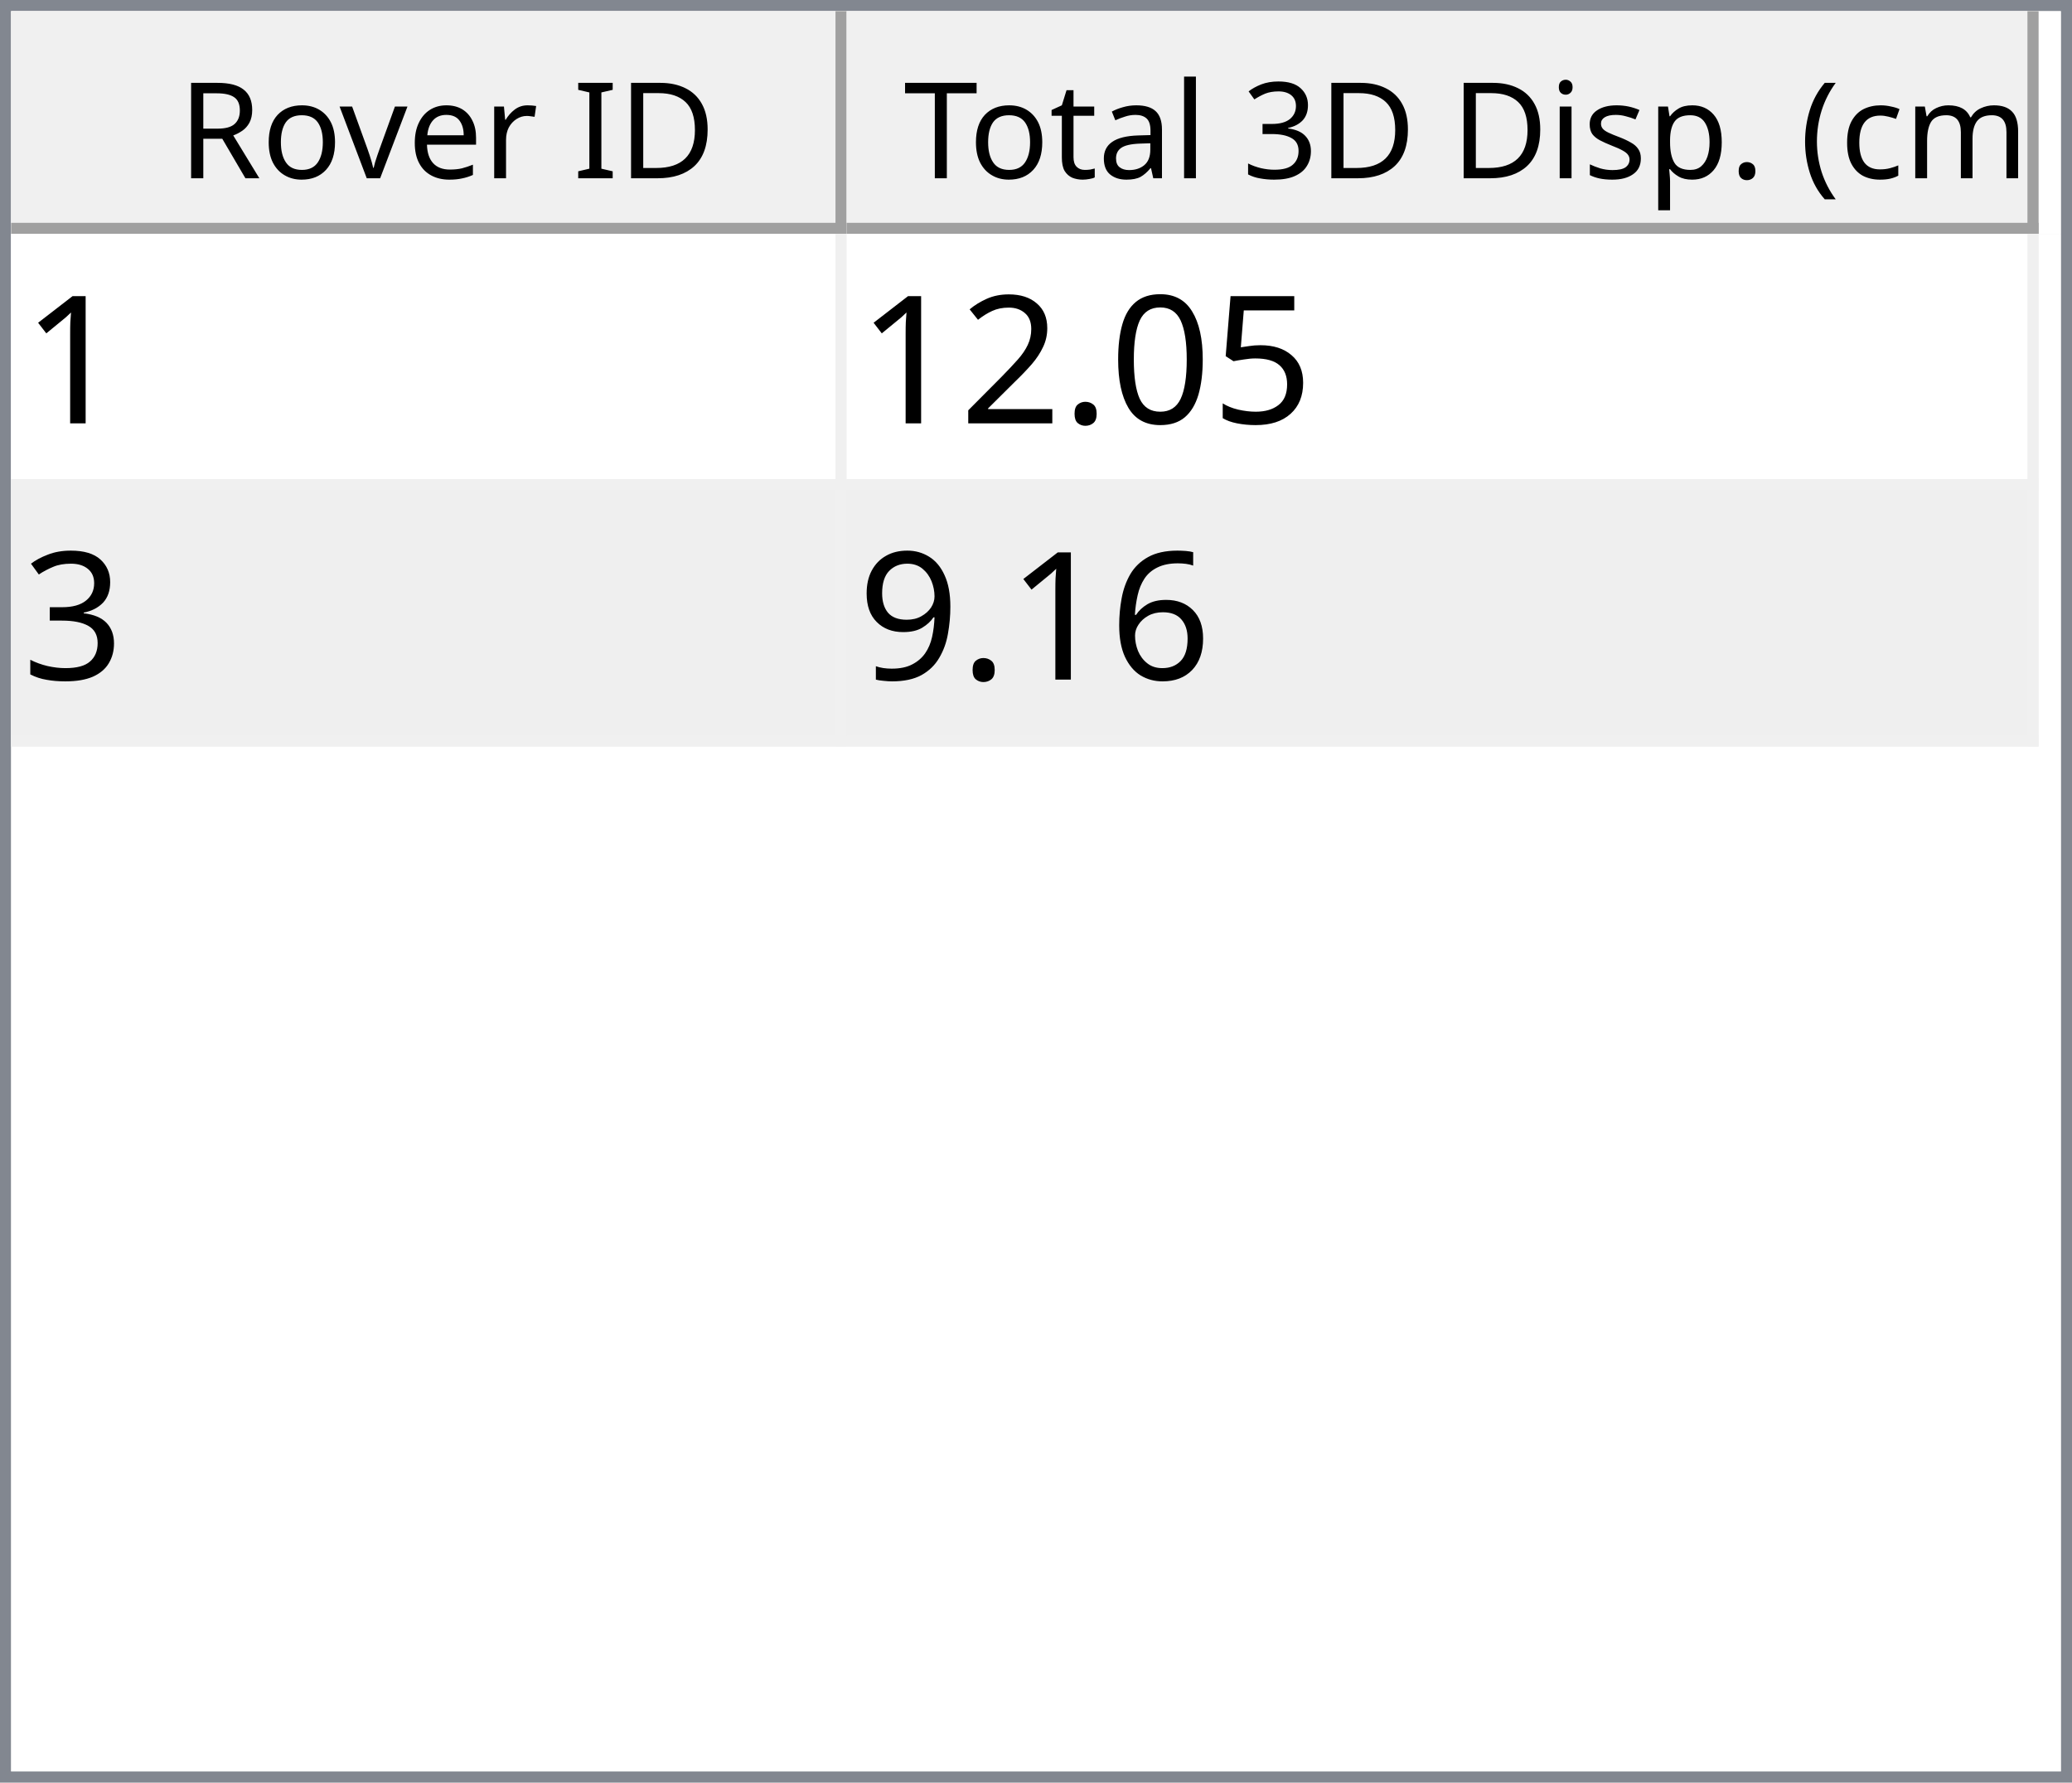
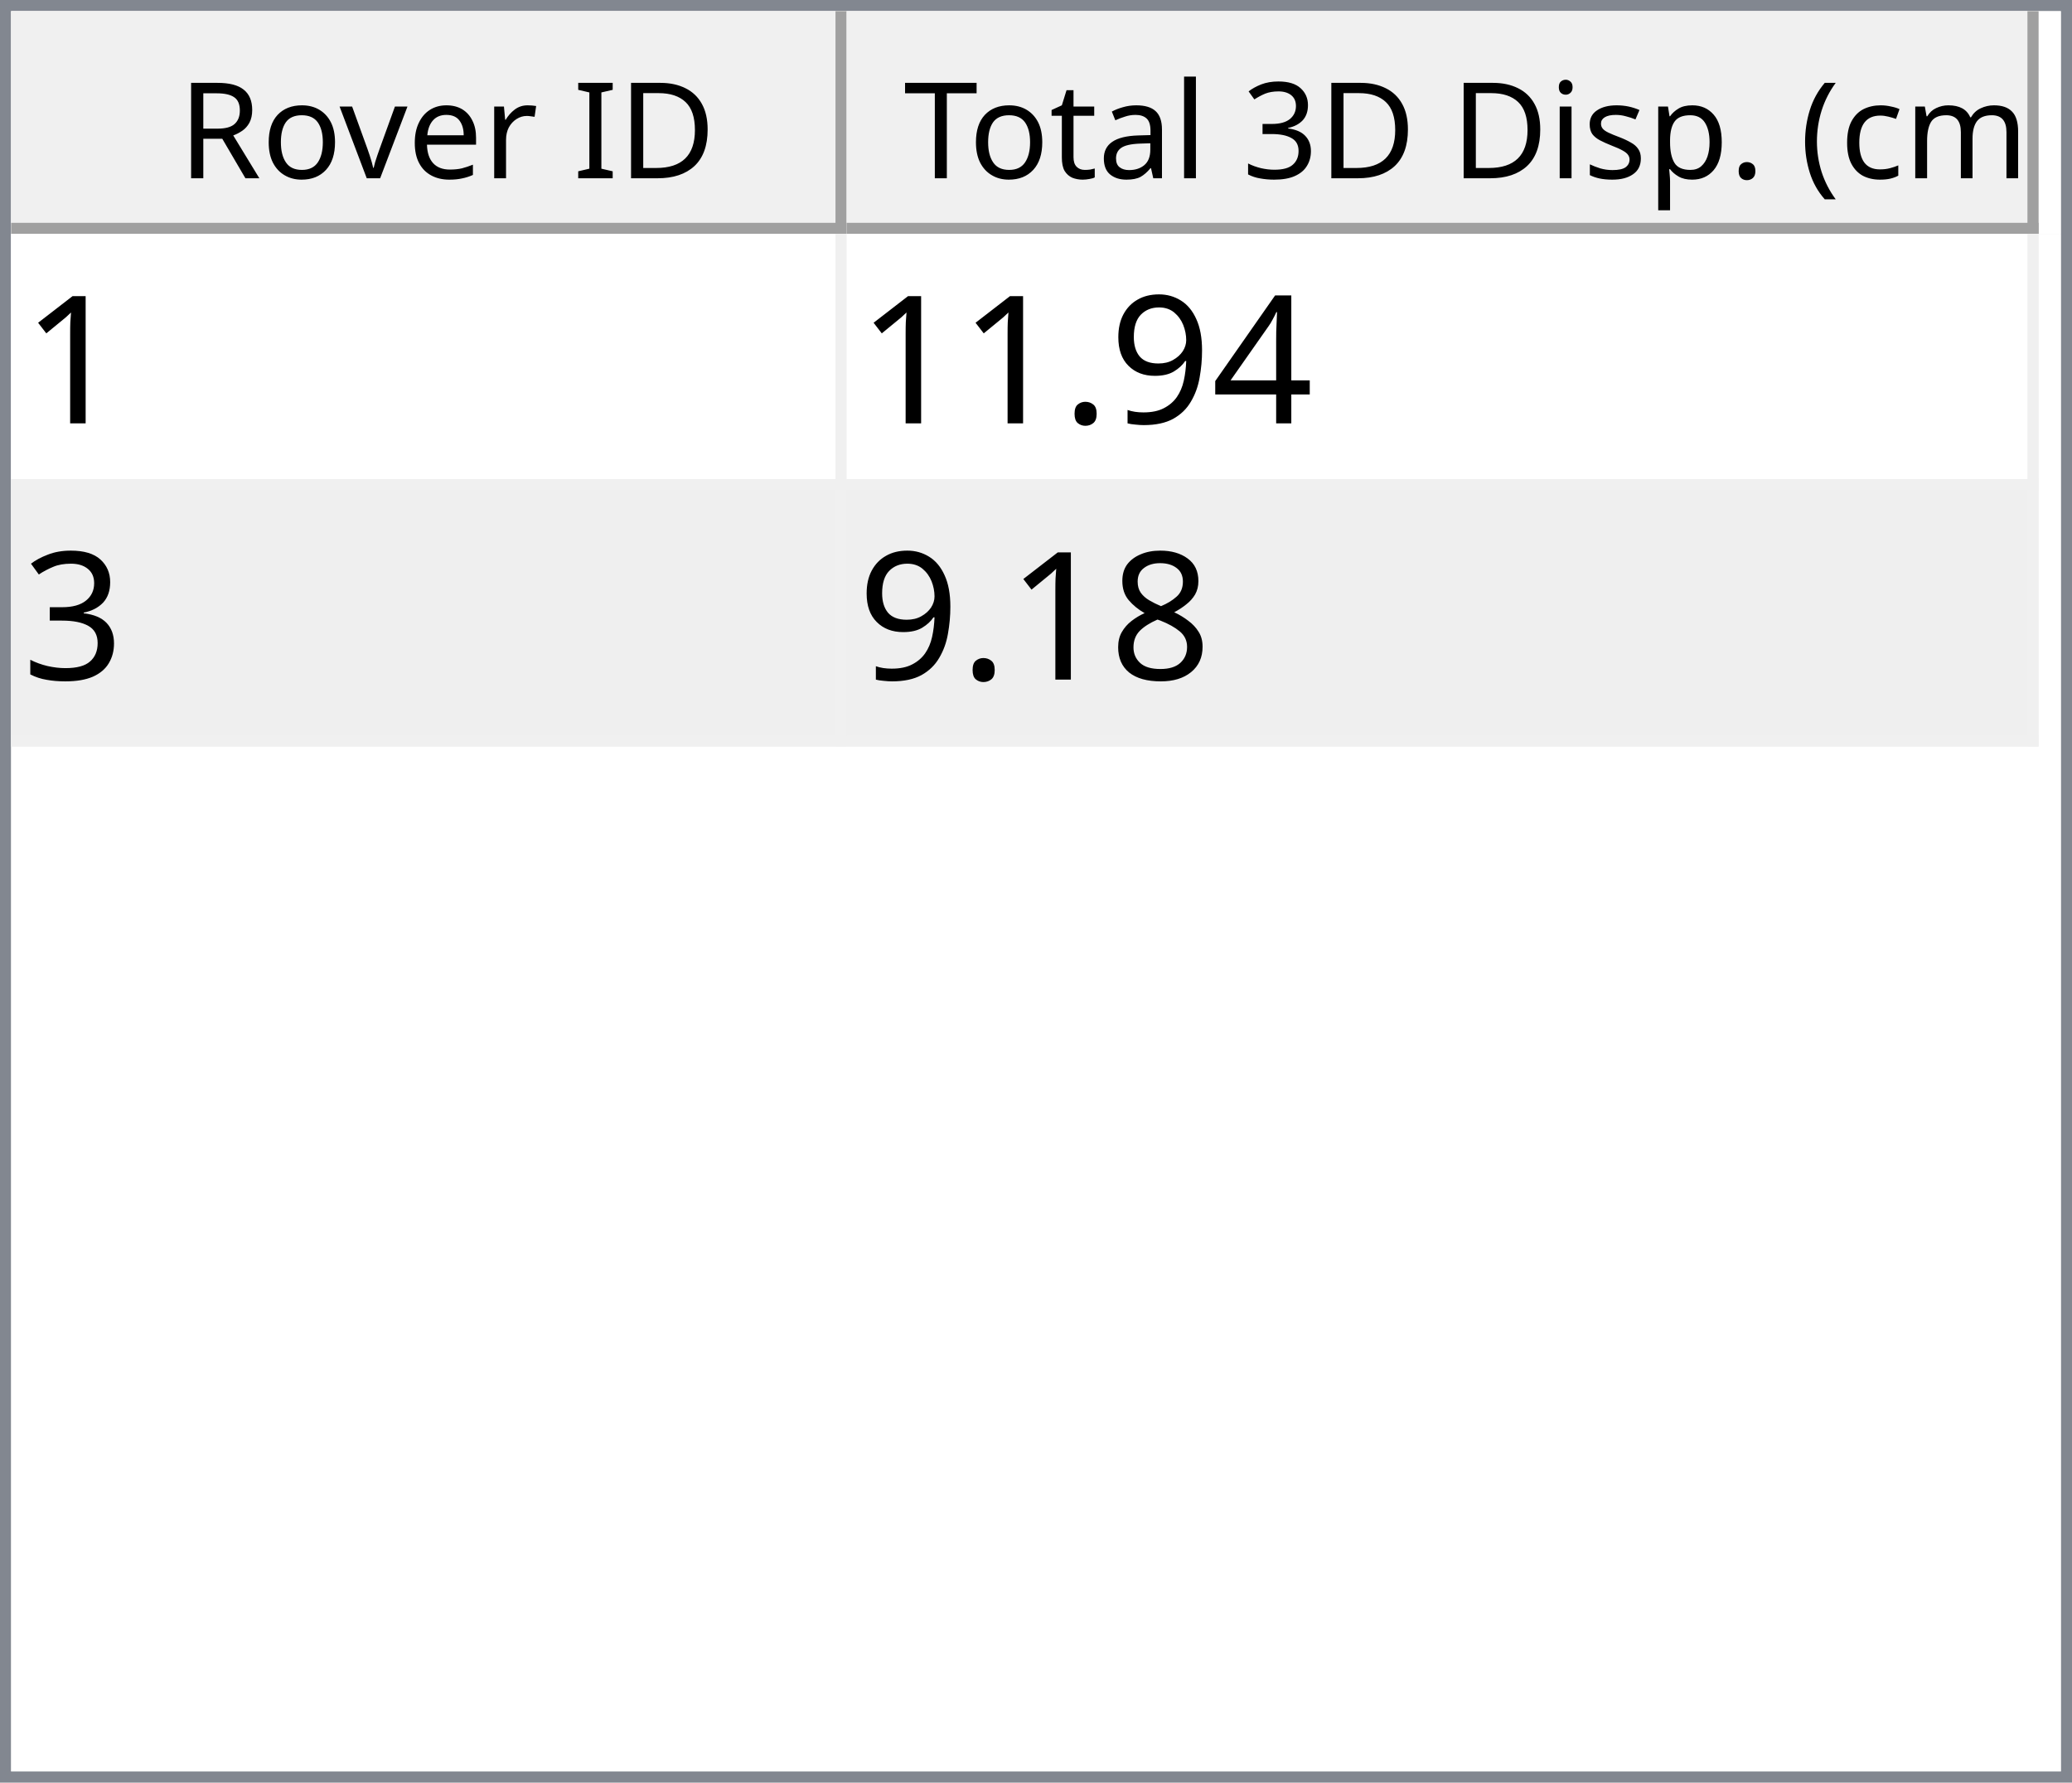
<svg xmlns="http://www.w3.org/2000/svg" style="fill-opacity:1; color-rendering:auto; color-interpolation:auto; text-rendering:auto; stroke:black; stroke-linecap:square; stroke-miterlimit:10; shape-rendering:auto; stroke-opacity:1; fill:black; stroke-dasharray:none; font-weight:normal; stroke-width:1; font-family:'Dialog'; font-style:normal; stroke-linejoin:miter; font-size:12px; stroke-dashoffset:0; image-rendering:auto;" width="186" height="160">
  <defs id="genericDefs" />
  <g>
    <defs id="defs1">
      <clipPath clipPathUnits="userSpaceOnUse" id="clipPath1">
        <path d="M0 0 L186 0 L186 160 L0 160 L0 0 Z" />
      </clipPath>
      <clipPath clipPathUnits="userSpaceOnUse" id="clipPath2">
        <path d="M0 0 L0 160 L186 160 L186 0 Z" />
      </clipPath>
      <clipPath clipPathUnits="userSpaceOnUse" id="clipPath3">
        <path d="M0 0 L0 20 L184 20 L184 0 Z" />
      </clipPath>
      <clipPath clipPathUnits="userSpaceOnUse" id="clipPath4">
        <path d="M0 0 L0 20 L75 20 L75 0 Z" />
      </clipPath>
      <clipPath clipPathUnits="userSpaceOnUse" id="clipPath5">
        <path d="M1 1 L1 19 L74 19 L74 1 Z" />
      </clipPath>
      <clipPath clipPathUnits="userSpaceOnUse" id="clipPath6">
        <path d="M0 0 L0 18 L73 18 L73 0 Z" />
      </clipPath>
      <clipPath clipPathUnits="userSpaceOnUse" id="clipPath7">
        <path d="M-0.5 -0.5 L-0.5 19.5 L74.5 19.5 L74.5 -0.5 Z" />
      </clipPath>
      <clipPath clipPathUnits="userSpaceOnUse" id="clipPath8">
        <path d="M0 0 L0 20 L107 20 L107 0 Z" />
      </clipPath>
      <clipPath clipPathUnits="userSpaceOnUse" id="clipPath9">
        <path d="M1 1 L1 19 L106 19 L106 1 Z" />
      </clipPath>
      <clipPath clipPathUnits="userSpaceOnUse" id="clipPath10">
        <path d="M0 0 L0 18 L105 18 L105 0 Z" />
      </clipPath>
      <clipPath clipPathUnits="userSpaceOnUse" id="clipPath11">
        <path d="M-0.5 -0.5 L-0.5 19.5 L106.5 19.5 L106.5 -0.5 Z" />
      </clipPath>
      <clipPath clipPathUnits="userSpaceOnUse" id="clipPath12">
        <path d="M0 0 L0 138 L184 138 L184 0 Z" />
      </clipPath>
      <clipPath clipPathUnits="userSpaceOnUse" id="clipPath13">
        <path d="M0 0 L0 46 L182 46 L182 0 Z" />
      </clipPath>
      <clipPath clipPathUnits="userSpaceOnUse" id="clipPath14">
        <path d="M-0.5 -0.5 L-0.5 45.5 L181.5 45.5 L181.5 -0.5 Z" />
      </clipPath>
      <clipPath clipPathUnits="userSpaceOnUse" id="clipPath15">
        <path d="M0 0 L0 22 L74 22 L74 0 Z" />
      </clipPath>
      <clipPath clipPathUnits="userSpaceOnUse" id="clipPath16">
        <path d="M0 0 L0 22 L106 22 L106 0 Z" />
      </clipPath>
      <font horiz-adv-x="64.551" id="font1">
        <font-face ascent="107.91" descent="25.098" units-per-em="100" style="font-style:normal; font-family:Segoe UI; font-weight:normal;" />
        <missing-glyph horiz-adv-x="64.551" d="M8.109 0 L8.109 68.266 L56.453 68.266 L56.453 0 L8.109 0 ZM15.328 7.234 L49.219 7.234 L49.219 61.031 L15.328 61.031 L15.328 7.234 Z" />
        <glyph unicode="D" horiz-adv-x="70.117" d="M9.188 0 L9.188 70.016 L28.516 70.016 Q65.531 70.016 65.531 35.891 Q65.531 19.672 55.25 9.836 Q44.969 0 27.734 0 L9.188 0 ZM17.391 62.594 L17.391 7.422 L27.828 7.422 Q41.609 7.422 49.273 14.797 Q56.938 22.172 56.938 35.688 Q56.938 62.594 28.328 62.594 L17.391 62.594 Z" />
        <glyph unicode="I" horiz-adv-x="26.611" d="M17.391 0 L9.188 0 L9.188 70.016 L17.391 70.016 L17.391 0 Z" />
        <glyph unicode=" " horiz-adv-x="27.393" d="" />
        <glyph unicode="r" horiz-adv-x="34.766" d="M34.188 41.891 Q32.078 43.5 28.125 43.5 Q23 43.5 19.555 38.672 Q16.109 33.844 16.109 25.484 L16.109 0 L8.109 0 L8.109 50 L16.109 50 L16.109 39.703 L16.312 39.703 Q18.016 44.969 21.531 47.922 Q25.047 50.875 29.391 50.875 Q32.516 50.875 34.188 50.203 L34.188 41.891 Z" />
        <glyph unicode="e" horiz-adv-x="52.295" d="M48.297 23 L12.984 23 Q13.188 14.656 17.484 10.109 Q21.781 5.562 29.297 5.562 Q37.75 5.562 44.828 11.141 L44.828 3.609 Q38.234 -1.172 27.391 -1.172 Q16.797 -1.172 10.742 5.641 Q4.688 12.453 4.688 24.812 Q4.688 36.469 11.305 43.82 Q17.922 51.172 27.734 51.172 Q37.547 51.172 42.922 44.828 Q48.297 38.484 48.297 27.203 L48.297 23 ZM40.094 29.781 Q40.047 36.719 36.75 40.578 Q33.453 44.438 27.594 44.438 Q21.922 44.438 17.969 40.383 Q14.016 36.328 13.094 29.781 L40.094 29.781 Z" />
        <glyph unicode="v" horiz-adv-x="47.9" d="M47.406 50 L27.484 0 L19.625 0 L0.688 50 L9.469 50 L22.172 13.672 Q23.578 9.672 23.922 6.688 L24.125 6.688 Q24.609 10.453 25.688 13.484 L38.969 50 L47.406 50 Z" />
        <glyph unicode="o" horiz-adv-x="58.594" d="M29 -1.172 Q17.922 -1.172 11.305 5.836 Q4.688 12.844 4.688 24.422 Q4.688 37.016 11.57 44.094 Q18.453 51.172 30.172 51.172 Q41.359 51.172 47.633 44.289 Q53.906 37.406 53.906 25.203 Q53.906 13.234 47.141 6.031 Q40.375 -1.172 29 -1.172 ZM29.594 44.438 Q21.875 44.438 17.383 39.188 Q12.891 33.938 12.891 24.703 Q12.891 15.828 17.43 10.695 Q21.969 5.562 29.594 5.562 Q37.359 5.562 41.531 10.594 Q45.703 15.625 45.703 24.906 Q45.703 34.281 41.531 39.359 Q37.359 44.438 29.594 44.438 Z" />
        <glyph unicode="R" horiz-adv-x="59.814" d="M59.375 0 L49.609 0 L37.891 19.625 Q36.281 22.359 34.766 24.289 Q33.25 26.219 31.664 27.438 Q30.078 28.656 28.25 29.219 Q26.422 29.781 24.125 29.781 L17.391 29.781 L17.391 0 L9.188 0 L9.188 70.016 L30.078 70.016 Q34.672 70.016 38.555 68.867 Q42.438 67.719 45.289 65.375 Q48.141 63.031 49.758 59.547 Q51.375 56.062 51.375 51.375 Q51.375 47.703 50.273 44.656 Q49.172 41.609 47.148 39.211 Q45.125 36.812 42.266 35.133 Q39.406 33.453 35.844 32.516 L35.844 32.328 Q37.594 31.547 38.891 30.547 Q40.188 29.547 41.359 28.18 Q42.531 26.812 43.68 25.078 Q44.828 23.344 46.234 21.047 L59.375 0 ZM17.391 62.594 L17.391 37.203 L28.516 37.203 Q31.594 37.203 34.203 38.133 Q36.812 39.062 38.719 40.797 Q40.625 42.531 41.703 45.047 Q42.781 47.562 42.781 50.688 Q42.781 56.297 39.141 59.445 Q35.5 62.594 28.609 62.594 L17.391 62.594 Z" />
        <glyph unicode=")" horiz-adv-x="30.176" d="M8.297 -15.922 L1.172 -15.922 Q16.406 2.344 16.406 26.812 Q16.406 51.469 1.078 70.016 L8.297 70.016 Q23.531 52.156 23.531 26.703 Q23.531 1.375 8.297 -15.922 Z" />
        <glyph unicode="m" horiz-adv-x="86.133" d="M79.109 0 L71.094 0 L71.094 28.719 Q71.094 37.016 68.531 40.727 Q65.969 44.438 59.906 44.438 Q54.781 44.438 51.195 39.75 Q47.609 35.062 47.609 28.516 L47.609 0 L39.594 0 L39.594 29.688 Q39.594 44.438 28.219 44.438 Q22.953 44.438 19.531 40.016 Q16.109 35.594 16.109 28.516 L16.109 0 L8.109 0 L8.109 50 L16.109 50 L16.109 42.094 L16.312 42.094 Q21.625 51.172 31.844 51.172 Q36.969 51.172 40.773 48.312 Q44.578 45.453 46 40.828 Q51.562 51.172 62.594 51.172 Q79.109 51.172 79.109 30.812 L79.109 0 Z" />
        <glyph unicode="c" horiz-adv-x="46.191" d="M42.188 2.297 Q36.422 -1.172 28.516 -1.172 Q17.828 -1.172 11.258 5.789 Q4.688 12.75 4.688 23.828 Q4.688 36.188 11.766 43.68 Q18.844 51.172 30.672 51.172 Q37.25 51.172 42.281 48.734 L42.281 40.531 Q36.719 44.438 30.375 44.438 Q22.703 44.438 17.797 38.945 Q12.891 33.453 12.891 24.516 Q12.891 15.719 17.508 10.641 Q22.125 5.562 29.891 5.562 Q36.422 5.562 42.188 9.906 L42.188 2.297 Z" />
        <glyph unicode="(" horiz-adv-x="30.176" d="M29.109 -15.922 L21.969 -15.922 Q6.844 1.375 6.844 26.703 Q6.844 52.156 21.969 70.016 L29.203 70.016 Q13.875 51.469 13.875 26.812 Q13.875 2.344 29.109 -15.922 Z" />
        <glyph unicode="." horiz-adv-x="21.68" d="M10.891 -1.078 Q8.641 -1.078 7.055 0.539 Q5.469 2.156 5.469 4.391 Q5.469 6.641 7.055 8.273 Q8.641 9.906 10.891 9.906 Q13.188 9.906 14.797 8.273 Q16.406 6.641 16.406 4.391 Q16.406 2.156 14.797 0.539 Q13.188 -1.078 10.891 -1.078 Z" />
        <glyph unicode="p" horiz-adv-x="58.789" d="M16.312 7.234 L16.109 7.234 L16.109 -23 L8.109 -23 L8.109 50 L16.109 50 L16.109 41.219 L16.312 41.219 Q22.219 51.172 33.594 51.172 Q43.266 51.172 48.688 44.461 Q54.109 37.75 54.109 26.469 Q54.109 13.922 48 6.375 Q41.891 -1.172 31.297 -1.172 Q21.578 -1.172 16.312 7.234 ZM16.109 27.391 L16.109 20.406 Q16.109 14.203 20.141 9.883 Q24.172 5.562 30.375 5.562 Q37.641 5.562 41.773 11.133 Q45.906 16.703 45.906 26.609 Q45.906 34.969 42.047 39.703 Q38.188 44.438 31.594 44.438 Q24.609 44.438 20.359 39.578 Q16.109 34.719 16.109 27.391 Z" />
        <glyph unicode="s" horiz-adv-x="42.432" d="M5.078 1.812 L5.078 10.406 Q11.625 5.562 19.484 5.562 Q30.031 5.562 30.031 12.594 Q30.031 14.594 29.125 15.992 Q28.219 17.391 26.68 18.461 Q25.141 19.531 23.07 20.383 Q21 21.234 18.609 22.172 Q15.281 23.484 12.766 24.828 Q10.25 26.172 8.57 27.859 Q6.891 29.547 6.031 31.695 Q5.172 33.844 5.172 36.719 Q5.172 40.234 6.789 42.945 Q8.406 45.656 11.086 47.484 Q13.766 49.312 17.211 50.242 Q20.656 51.172 24.312 51.172 Q30.812 51.172 35.938 48.922 L35.938 40.828 Q30.422 44.438 23.25 44.438 Q21 44.438 19.195 43.922 Q17.391 43.406 16.094 42.477 Q14.797 41.547 14.086 40.258 Q13.375 38.969 13.375 37.406 Q13.375 35.453 14.086 34.133 Q14.797 32.812 16.164 31.789 Q17.531 30.766 19.484 29.938 Q21.438 29.109 23.922 28.125 Q27.25 26.859 29.883 25.516 Q32.516 24.172 34.375 22.484 Q36.234 20.797 37.234 18.602 Q38.234 16.406 38.234 13.375 Q38.234 9.672 36.602 6.938 Q34.969 4.203 32.234 2.398 Q29.5 0.594 25.93 -0.289 Q22.359 -1.172 18.453 -1.172 Q10.75 -1.172 5.078 1.812 Z" />
        <glyph unicode="i" horiz-adv-x="24.219" d="M12.203 62.703 Q10.062 62.703 8.547 64.164 Q7.031 65.625 7.031 67.875 Q7.031 70.125 8.547 71.609 Q10.062 73.094 12.203 73.094 Q14.406 73.094 15.945 71.609 Q17.484 70.125 17.484 67.875 Q17.484 65.719 15.945 64.211 Q14.406 62.703 12.203 62.703 ZM16.109 0 L8.109 0 L8.109 50 L16.109 50 L16.109 0 Z" />
        <glyph unicode="3" horiz-adv-x="53.906" d="M46.531 19.828 Q46.531 15.094 44.75 11.211 Q42.969 7.328 39.719 4.57 Q36.469 1.812 31.93 0.297 Q27.391 -1.219 21.922 -1.219 Q11.922 -1.219 6 2.594 L6 11.188 Q13.094 5.609 22.219 5.609 Q25.875 5.609 28.828 6.539 Q31.781 7.469 33.906 9.227 Q36.031 10.984 37.18 13.477 Q38.328 15.969 38.328 19.094 Q38.328 32.812 18.797 32.812 L12.984 32.812 L12.984 39.594 L18.5 39.594 Q35.797 39.594 35.797 52.484 Q35.797 64.406 22.609 64.406 Q15.188 64.406 8.688 59.422 L8.688 67.188 Q15.375 71.188 24.609 71.188 Q29 71.188 32.57 69.969 Q36.141 68.75 38.68 66.555 Q41.219 64.359 42.609 61.281 Q44 58.203 44 54.5 Q44 40.672 30.031 36.719 L30.031 36.531 Q33.594 36.141 36.625 34.797 Q39.656 33.453 41.852 31.305 Q44.047 29.156 45.289 26.25 Q46.531 23.344 46.531 19.828 Z" />
        <glyph unicode="l" horiz-adv-x="24.219" d="M16.109 0 L8.109 0 L8.109 74.031 L16.109 74.031 L16.109 0 Z" />
        <glyph unicode="a" horiz-adv-x="50.879" d="M43.891 0 L35.891 0 L35.891 7.812 L35.688 7.812 Q30.469 -1.172 20.312 -1.172 Q12.844 -1.172 8.617 2.781 Q4.391 6.734 4.391 13.281 Q4.391 27.297 20.906 29.594 L35.891 31.688 Q35.891 44.438 25.594 44.438 Q16.547 44.438 9.281 38.281 L9.281 46.484 Q16.656 51.172 26.266 51.172 Q43.891 51.172 43.891 32.516 L43.891 0 ZM35.891 25.297 L23.828 23.641 Q18.266 22.859 15.43 20.875 Q12.594 18.891 12.594 13.875 Q12.594 10.203 15.211 7.883 Q17.828 5.562 22.172 5.562 Q28.125 5.562 32.008 9.742 Q35.891 13.922 35.891 20.312 L35.891 25.297 Z" />
        <glyph unicode="t" horiz-adv-x="33.887" d="M31.297 0.484 Q28.469 -1.078 23.828 -1.078 Q10.688 -1.078 10.688 13.578 L10.688 43.172 L2.094 43.172 L2.094 50 L10.688 50 L10.688 62.203 L18.703 64.797 L18.703 50 L31.297 50 L31.297 43.172 L18.703 43.172 L18.703 14.984 Q18.703 9.969 20.414 7.82 Q22.125 5.672 26.078 5.672 Q29.109 5.672 31.297 7.328 L31.297 0.484 Z" />
        <glyph unicode="T" horiz-adv-x="52.393" d="M50.594 62.594 L30.375 62.594 L30.375 0 L22.172 0 L22.172 62.594 L2 62.594 L2 70.016 L50.594 70.016 L50.594 62.594 Z" />
      </font>
      <font horiz-adv-x="75.0" id="font2">
        <font-face ascent="100.537" descent="21.973" units-per-em="100" style="font-style:normal; font-family:sans-serif; font-weight:normal;" />
        <missing-glyph horiz-adv-x="75.0" d="M12.5 0 L12.5 62.5 L62.5 62.5 L62.5 0 L12.5 0 ZM14.062 1.562 L60.938 1.562 L60.938 60.938 L14.062 60.938 L14.062 1.562 Z" />
        <glyph unicode="1" horiz-adv-x="55.615" d="M37.25 0 L28.469 0 L28.469 56 Q25.297 52.984 20.141 49.953 Q14.984 46.922 10.891 45.406 L10.891 53.906 Q18.266 57.375 23.781 62.305 Q29.297 67.234 31.594 71.875 L37.25 71.875 L37.25 0 Z" />
-         <glyph unicode="5" horiz-adv-x="55.615" d="M4.156 18.75 L13.375 19.531 Q14.406 12.797 18.141 9.398 Q21.875 6 27.156 6 Q33.5 6 37.891 10.789 Q42.281 15.578 42.281 23.484 Q42.281 31 38.062 35.352 Q33.844 39.703 27 39.703 Q22.75 39.703 19.336 37.773 Q15.922 35.844 13.969 32.766 L5.719 33.844 L12.641 70.609 L48.25 70.609 L48.25 62.203 L19.672 62.203 L15.828 42.969 Q22.266 47.469 29.344 47.469 Q38.719 47.469 45.164 40.969 Q51.609 34.469 51.609 24.266 Q51.609 14.547 45.953 7.469 Q39.062 -1.219 27.156 -1.219 Q17.391 -1.219 11.211 4.25 Q5.031 9.719 4.156 18.75 Z" />
-         <glyph unicode="0" horiz-adv-x="55.615" d="M4.156 35.297 Q4.156 48 6.766 55.742 Q9.375 63.484 14.523 67.68 Q19.672 71.875 27.484 71.875 Q33.25 71.875 37.594 69.555 Q41.938 67.234 44.773 62.867 Q47.609 58.5 49.219 52.227 Q50.828 45.953 50.828 35.297 Q50.828 22.703 48.242 14.969 Q45.656 7.234 40.508 3.008 Q35.359 -1.219 27.484 -1.219 Q17.141 -1.219 11.234 6.203 Q4.156 15.141 4.156 35.297 ZM13.188 35.297 Q13.188 17.672 17.312 11.836 Q21.438 6 27.484 6 Q33.547 6 37.672 11.859 Q41.797 17.719 41.797 35.297 Q41.797 52.984 37.672 58.789 Q33.547 64.594 27.391 64.594 Q21.344 64.594 17.719 59.469 Q13.188 52.938 13.188 35.297 Z" />
+         <glyph unicode="4" horiz-adv-x="55.615" d="M32.328 0 L32.328 17.141 L1.266 17.141 L1.266 25.203 L33.938 71.578 L41.109 71.578 L41.109 25.203 L50.781 25.203 L50.781 17.141 L41.109 17.141 L41.109 0 L32.328 0 ZM32.328 25.203 L32.328 57.469 L9.906 25.203 L32.328 25.203 Z" />
+         <glyph unicode="9" horiz-adv-x="55.615" d="M5.469 16.547 L13.922 17.328 Q14.984 11.375 18.016 8.688 Q21.047 6 25.781 6 Q29.828 6 32.883 7.859 Q35.938 9.719 37.891 12.82 Q39.844 15.922 41.164 21.195 Q42.484 26.469 42.484 31.938 Q42.484 32.516 42.438 33.688 Q39.797 29.5 35.234 26.883 Q30.672 24.266 25.344 24.266 Q16.453 24.266 10.305 30.711 Q4.156 37.156 4.156 47.703 Q4.156 58.594 10.578 65.234 Q17 71.875 26.656 71.875 Q33.641 71.875 39.43 68.117 Q45.219 64.359 48.219 57.398 Q51.219 50.438 51.219 37.25 Q51.219 23.531 48.242 15.406 Q45.266 7.281 39.383 3.031 Q33.5 -1.219 25.594 -1.219 Q17.188 -1.219 11.867 3.445 Q6.547 8.109 5.469 16.547 ZM41.453 48.141 Q41.453 55.719 37.43 60.156 Q33.406 64.594 27.734 64.594 Q21.875 64.594 17.531 59.812 Q13.188 55.031 13.188 47.406 Q13.188 40.578 17.312 36.305 Q21.438 32.031 27.484 32.031 Q33.594 32.031 37.523 36.305 Q41.453 40.578 41.453 48.141 Z" />
        <glyph unicode="." horiz-adv-x="27.783" d="M9.078 0 L9.078 10.016 L19.094 10.016 L19.094 0 L9.078 0 Z" />
-         <glyph unicode="2" horiz-adv-x="55.615" d="M50.344 8.453 L50.344 0 L3.031 0 Q2.938 3.172 4.047 6.109 Q5.859 10.938 9.836 15.625 Q13.812 20.312 21.344 26.469 Q33.016 36.031 37.117 41.625 Q41.219 47.219 41.219 52.203 Q41.219 57.422 37.477 61.008 Q33.734 64.594 27.734 64.594 Q21.391 64.594 17.578 60.789 Q13.766 56.984 13.719 50.25 L4.688 51.172 Q5.609 61.281 11.664 66.578 Q17.719 71.875 27.938 71.875 Q38.234 71.875 44.242 66.164 Q50.25 60.453 50.25 52 Q50.25 47.703 48.492 43.555 Q46.734 39.406 42.656 34.812 Q38.578 30.219 29.109 22.219 Q21.188 15.578 18.945 13.211 Q16.703 10.844 15.234 8.453 L50.344 8.453 Z" />
        <glyph unicode="3" horiz-adv-x="55.615" d="M4.203 18.891 L12.984 20.062 Q14.5 12.594 18.141 9.297 Q21.781 6 27 6 Q33.203 6 37.477 10.297 Q41.75 14.594 41.75 20.953 Q41.75 27 37.797 30.93 Q33.844 34.859 27.734 34.859 Q25.25 34.859 21.531 33.891 L22.516 41.609 Q23.391 41.5 23.922 41.5 Q29.547 41.5 34.039 44.43 Q38.531 47.359 38.531 53.469 Q38.531 58.297 35.258 61.477 Q31.984 64.656 26.812 64.656 Q21.688 64.656 18.266 61.43 Q14.844 58.203 13.875 51.766 L5.078 53.328 Q6.688 62.156 12.398 67.016 Q18.109 71.875 26.609 71.875 Q32.469 71.875 37.398 69.359 Q42.328 66.844 44.945 62.5 Q47.562 58.156 47.562 53.266 Q47.562 48.641 45.07 44.828 Q42.578 41.016 37.703 38.766 Q44.047 37.312 47.562 32.695 Q51.078 28.078 51.078 21.141 Q51.078 11.766 44.242 5.25 Q37.406 -1.266 26.953 -1.266 Q17.531 -1.266 11.305 4.352 Q5.078 9.969 4.203 18.891 Z" />
-         <glyph unicode="6" horiz-adv-x="55.615" d="M49.75 54.047 L41.016 53.375 Q39.844 58.547 37.703 60.891 Q34.125 64.656 28.906 64.656 Q24.703 64.656 21.531 62.312 Q17.391 59.281 14.992 53.469 Q12.594 47.656 12.5 36.922 Q15.672 41.75 20.266 44.094 Q24.859 46.438 29.891 46.438 Q38.672 46.438 44.852 39.969 Q51.031 33.5 51.031 23.25 Q51.031 16.5 48.125 10.719 Q45.219 4.938 40.141 1.859 Q35.062 -1.219 28.609 -1.219 Q17.625 -1.219 10.695 6.859 Q3.766 14.938 3.766 33.5 Q3.766 54.25 11.422 63.672 Q18.109 71.875 29.438 71.875 Q37.891 71.875 43.289 67.141 Q48.688 62.406 49.75 54.047 ZM13.875 23.188 Q13.875 18.656 15.797 14.508 Q17.719 10.359 21.188 8.18 Q24.656 6 28.469 6 Q34.031 6 38.039 10.492 Q42.047 14.984 42.047 22.703 Q42.047 30.125 38.086 34.398 Q34.125 38.672 28.125 38.672 Q22.172 38.672 18.023 34.398 Q13.875 30.125 13.875 23.188 Z" />
-         <glyph unicode="9" horiz-adv-x="55.615" d="M5.469 16.547 L13.922 17.328 Q14.984 11.375 18.016 8.688 Q21.047 6 25.781 6 Q29.828 6 32.883 7.859 Q35.938 9.719 37.891 12.82 Q39.844 15.922 41.164 21.195 Q42.484 26.469 42.484 31.938 Q42.484 32.516 42.438 33.688 Q39.797 29.5 35.234 26.883 Q30.672 24.266 25.344 24.266 Q16.453 24.266 10.305 30.711 Q4.156 37.156 4.156 47.703 Q4.156 58.594 10.578 65.234 Q17 71.875 26.656 71.875 Q33.641 71.875 39.43 68.117 Q45.219 64.359 48.219 57.398 Q51.219 50.438 51.219 37.25 Q51.219 23.531 48.242 15.406 Q45.266 7.281 39.383 3.031 Q33.5 -1.219 25.594 -1.219 Q17.188 -1.219 11.867 3.445 Q6.547 8.109 5.469 16.547 ZM41.453 48.141 Q41.453 55.719 37.43 60.156 Q33.406 64.594 27.734 64.594 Q21.875 64.594 17.531 59.812 Q13.188 55.031 13.188 47.406 Q13.188 40.578 17.312 36.305 Q21.438 32.031 27.484 32.031 Q33.594 32.031 37.523 36.305 Q41.453 40.578 41.453 48.141 Z" />
+         <glyph unicode="8" horiz-adv-x="55.615" d="M17.672 38.812 Q12.203 40.828 9.57 44.539 Q6.938 48.25 6.938 53.422 Q6.938 61.234 12.555 66.555 Q18.172 71.875 27.484 71.875 Q36.859 71.875 42.578 66.43 Q48.297 60.984 48.297 53.172 Q48.297 48.188 45.68 44.508 Q43.062 40.828 37.75 38.812 Q44.344 36.672 47.781 31.883 Q51.219 27.094 51.219 20.453 Q51.219 11.281 44.727 5.031 Q38.234 -1.219 27.641 -1.219 Q17.047 -1.219 10.547 5.055 Q4.047 11.328 4.047 20.703 Q4.047 27.688 7.594 32.398 Q11.141 37.109 17.672 38.812 ZM15.922 53.719 Q15.922 48.641 19.195 45.414 Q22.469 42.188 27.688 42.188 Q32.766 42.188 36.016 45.383 Q39.266 48.578 39.266 53.219 Q39.266 58.062 35.914 61.359 Q32.562 64.656 27.594 64.656 Q22.562 64.656 19.242 61.43 Q15.922 58.203 15.922 53.719 ZM13.094 20.656 Q13.094 16.891 14.875 13.375 Q16.656 9.859 20.172 7.93 Q23.688 6 27.734 6 Q34.031 6 38.133 10.055 Q42.234 14.109 42.234 20.359 Q42.234 26.703 38.016 30.859 Q33.797 35.016 27.438 35.016 Q21.234 35.016 17.164 30.914 Q13.094 26.812 13.094 20.656 Z" />
      </font>
    </defs>
    <g style="fill:white; stroke:white;">
      <rect x="0" y="0" width="186" style="clip-path:url(#clipPath1); stroke:none;" height="160" />
    </g>
    <g style="fill:white; text-rendering:optimizeSpeed; color-rendering:optimizeSpeed; image-rendering:optimizeSpeed; shape-rendering:crispEdges; stroke:white; color-interpolation:sRGB;">
      <rect x="0" width="186" height="160" y="0" style="stroke:none;" />
      <path style="stroke:none;" d="M0 160 L186 160 L186 0 L0 0 Z" />
    </g>
    <g style="fill:rgb(240,240,240); font-family:'Segoe UI'; stroke:rgb(240,240,240);">
      <rect x="0" y="0" width="186" style="clip-path:url(#clipPath2); stroke:none;" height="160" />
    </g>
    <g style="fill:rgb(130,135,144); font-family:'Segoe UI'; stroke:rgb(130,135,144);">
      <path d="M0 0 L186 0 L186 160 L0 160 L0 0 ZM1 1 L185 1 L185 159 L1 159 L1 1 Z" style="fill-rule:evenodd; clip-path:url(#clipPath2); stroke:none;" />
    </g>
    <g style="fill:white; font-family:'Segoe UI'; stroke:white;" transform="translate(1,1)">
      <rect x="0" y="0" width="184" style="clip-path:url(#clipPath3); stroke:none;" height="20" />
    </g>
    <g style="fill:rgb(240,240,240); font-family:'Segoe UI'; stroke:rgb(240,240,240);" transform="translate(1,1)">
      <rect x="0" y="0" width="75" style="clip-path:url(#clipPath4); stroke:none;" height="20" />
    </g>
    <g style="font-family:'Segoe UI';" transform="translate(2,2)">
      <text x="14" xml:space="preserve" y="14" style="clip-path:url(#clipPath6); stroke:none;">Rover ID</text>
    </g>
    <g style="fill:rgb(160,160,160); font-family:'Segoe UI'; stroke:rgb(160,160,160); stroke-linejoin:bevel;" transform="translate(1.5,1.5)">
      <line x1="74" x2="74" y1="0" style="fill:none; clip-path:url(#clipPath7);" y2="19" />
    </g>
    <g style="fill:rgb(160,160,160); font-family:'Segoe UI'; stroke:rgb(160,160,160); stroke-linejoin:bevel;" transform="matrix(1,0,0,1,1,1) translate(0.5,0.5)">
      <line x1="0" x2="74" y1="19" style="fill:none; clip-path:url(#clipPath7);" y2="19" />
    </g>
    <g style="fill:rgb(240,240,240); font-family:'Segoe UI'; stroke:rgb(240,240,240);" transform="translate(76,1)">
      <rect x="0" y="0" width="107" style="clip-path:url(#clipPath8); stroke:none;" height="20" />
    </g>
    <g style="font-family:'Segoe UI';" transform="translate(77,2)">
      <text x="1" xml:space="preserve" y="14" style="clip-path:url(#clipPath10); stroke:none;"> Total 3D Disp. (cm)</text>
    </g>
    <g style="fill:rgb(160,160,160); font-family:'Segoe UI'; stroke:rgb(160,160,160); stroke-linejoin:bevel;" transform="translate(76.5,1.5)">
      <line x1="106" x2="106" y1="0" style="fill:none; clip-path:url(#clipPath11);" y2="19" />
    </g>
    <g style="fill:rgb(160,160,160); font-family:'Segoe UI'; stroke:rgb(160,160,160); stroke-linejoin:bevel;" transform="matrix(1,0,0,1,76,1) translate(0.5,0.5)">
      <line x1="0" x2="106" y1="19" style="fill:none; clip-path:url(#clipPath11);" y2="19" />
    </g>
    <g style="fill:white; font-family:'Segoe UI'; stroke:white;" transform="translate(1,21)">
      <rect x="0" y="0" width="184" style="clip-path:url(#clipPath12); stroke:none;" height="138" />
    </g>
    <g style="fill:rgb(240,240,240); font-size:16px; font-family:sans-serif; stroke:rgb(240,240,240);" transform="translate(1,21)">
      <rect x="0" y="0" width="182" style="clip-path:url(#clipPath13); stroke:none;" height="46" />
      <line transform="translate(0.5,0.5)" x1="0" x2="181" y1="22" style="clip-path:url(#clipPath14); fill:none; stroke-linejoin:bevel;" y2="22" />
    </g>
    <g transform="matrix(1,0,0,1,1,21) translate(0.5,0.5)" style="fill:rgb(240,240,240); font-size:16px; font-family:sans-serif; stroke:rgb(240,240,240); stroke-linejoin:bevel;">
      <line x1="0" x2="181" y1="45" style="fill:none; clip-path:url(#clipPath14);" y2="45" />
    </g>
    <g transform="matrix(1,0,0,1,1,21) translate(0.5,0.5)" style="fill:rgb(240,240,240); font-size:16px; font-family:sans-serif; stroke:rgb(240,240,240); stroke-linejoin:bevel;">
      <line x1="74" x2="74" y1="0" style="fill:none; clip-path:url(#clipPath14);" y2="45" />
    </g>
    <g transform="matrix(1,0,0,1,1,21) translate(0.5,0.5)" style="fill:rgb(240,240,240); font-size:16px; font-family:sans-serif; stroke:rgb(240,240,240); stroke-linejoin:bevel;">
      <line x1="181" x2="181" y1="0" style="fill:none; clip-path:url(#clipPath14);" y2="45" />
    </g>
    <g style="fill:white; font-size:16px; font-family:sans-serif; stroke:white;" transform="matrix(1,0,0,1,1,21)">
      <rect x="0" y="0" width="74" style="clip-path:url(#clipPath15); stroke:none;" height="22" />
      <text x="1" y="17" style="fill:black; clip-path:url(#clipPath15); stroke:none;" xml:space="preserve">1</text>
    </g>
    <g style="fill:white; font-size:16px; font-family:sans-serif; stroke:white;" transform="matrix(1,0,0,1,1,21) translate(75,0)">
      <rect x="0" y="0" width="106" style="clip-path:url(#clipPath16); stroke:none;" height="22" />
-       <text x="1" y="17" style="fill:black; clip-path:url(#clipPath16); stroke:none;" xml:space="preserve">12.05</text>
+       <text x="1" y="17" style="fill:black; clip-path:url(#clipPath16); stroke:none;" xml:space="preserve">11.94</text>
    </g>
    <g style="fill:rgb(239,239,239); font-size:16px; font-family:sans-serif; stroke:rgb(239,239,239);" transform="matrix(1,0,0,1,1,21) translate(0,23)">
      <rect x="0" y="0" width="74" style="clip-path:url(#clipPath15); stroke:none;" height="22" />
      <text x="1" y="17" style="fill:black; clip-path:url(#clipPath15); stroke:none;" xml:space="preserve">3</text>
    </g>
    <g style="fill:rgb(239,239,239); font-size:16px; font-family:sans-serif; stroke:rgb(239,239,239);" transform="matrix(1,0,0,1,1,21) translate(75,23)">
      <rect x="0" y="0" width="106" style="clip-path:url(#clipPath16); stroke:none;" height="22" />
-       <text x="1" y="17" style="fill:black; clip-path:url(#clipPath16); stroke:none;" xml:space="preserve">9.16</text>
+       <text x="1" y="17" style="fill:black; clip-path:url(#clipPath16); stroke:none;" xml:space="preserve">9.18</text>
    </g>
  </g>
</svg>
